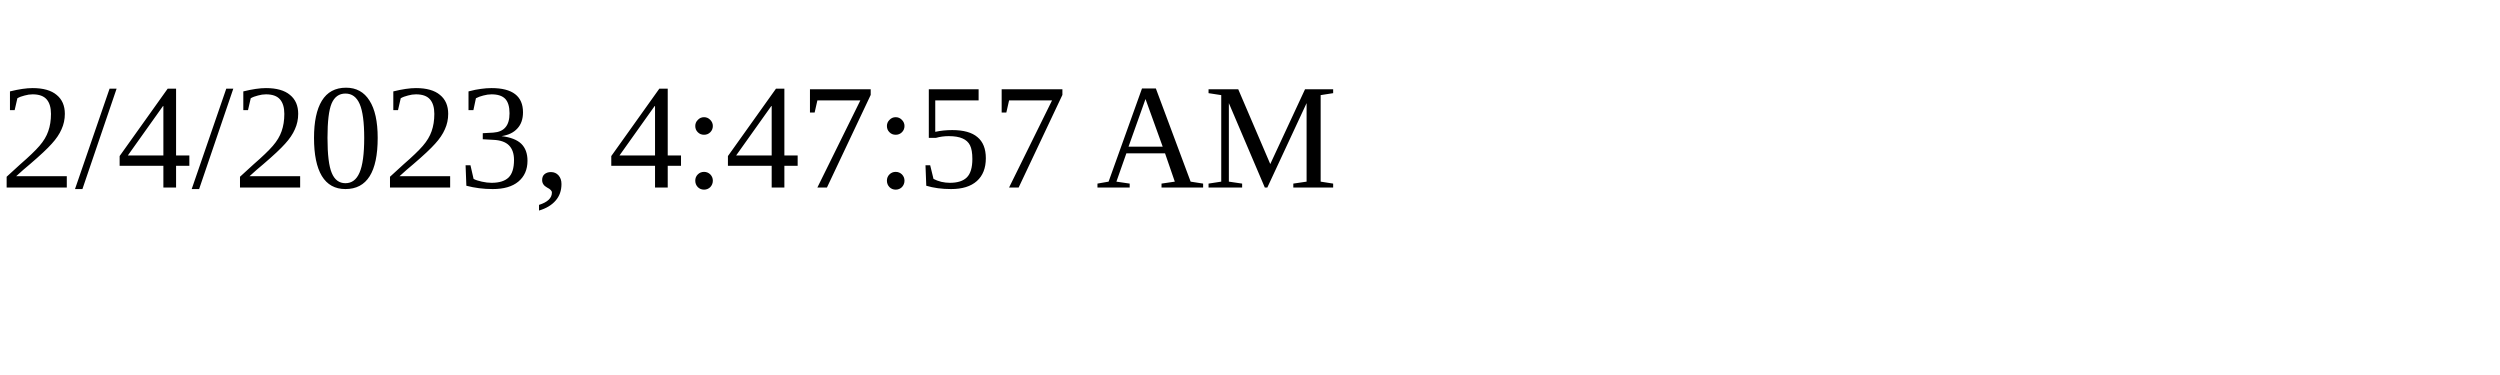
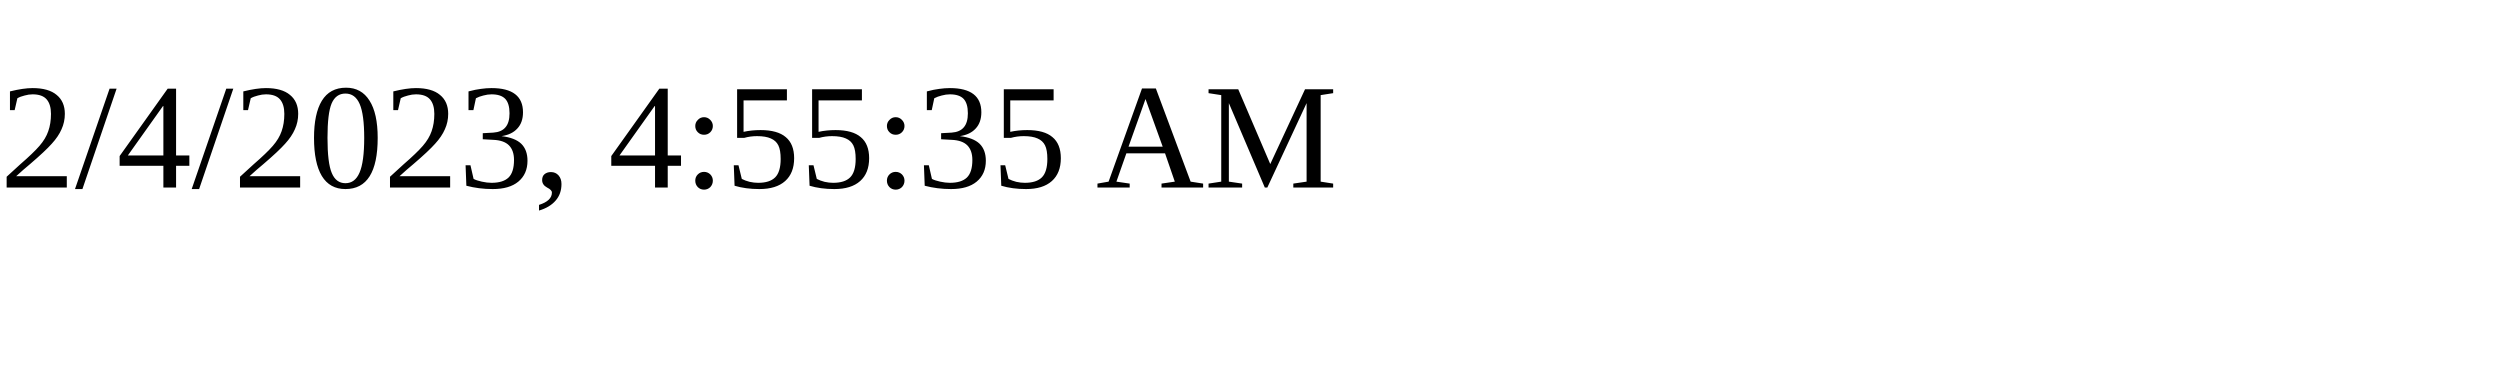
<svg xmlns="http://www.w3.org/2000/svg" height="30" width="200">
-   <text x="0" y="15">2/4/2023, 4:47:57 AM</text>
+   <text x="0" y="15">2/4/2023, 4:55:35 AM</text>
</svg>
